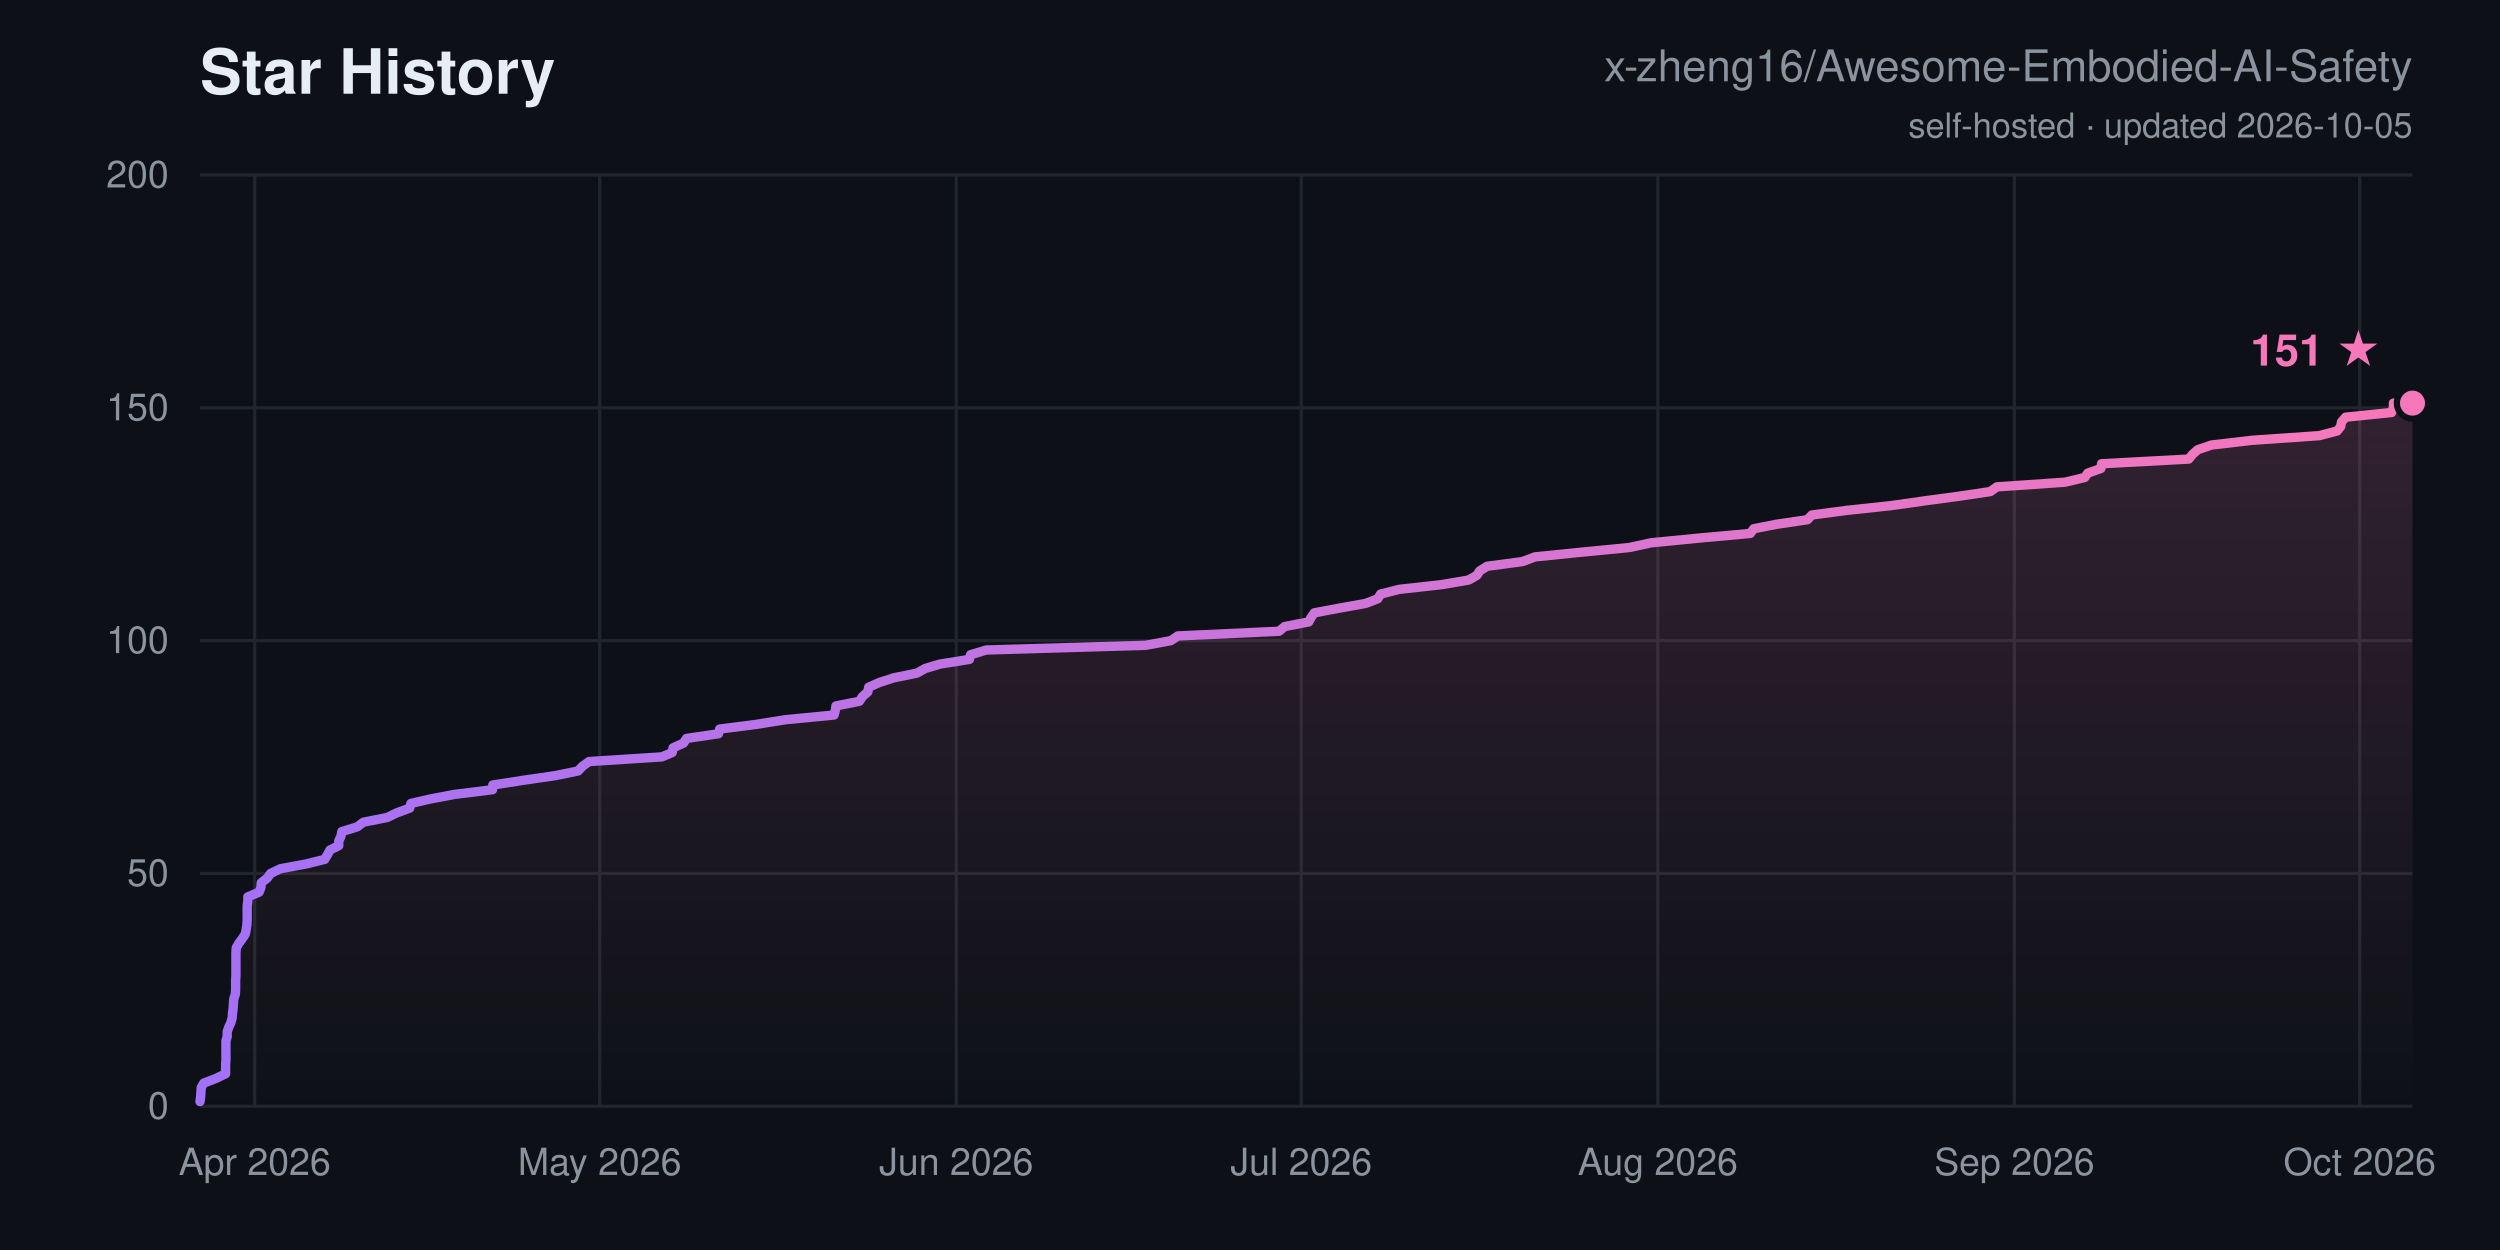
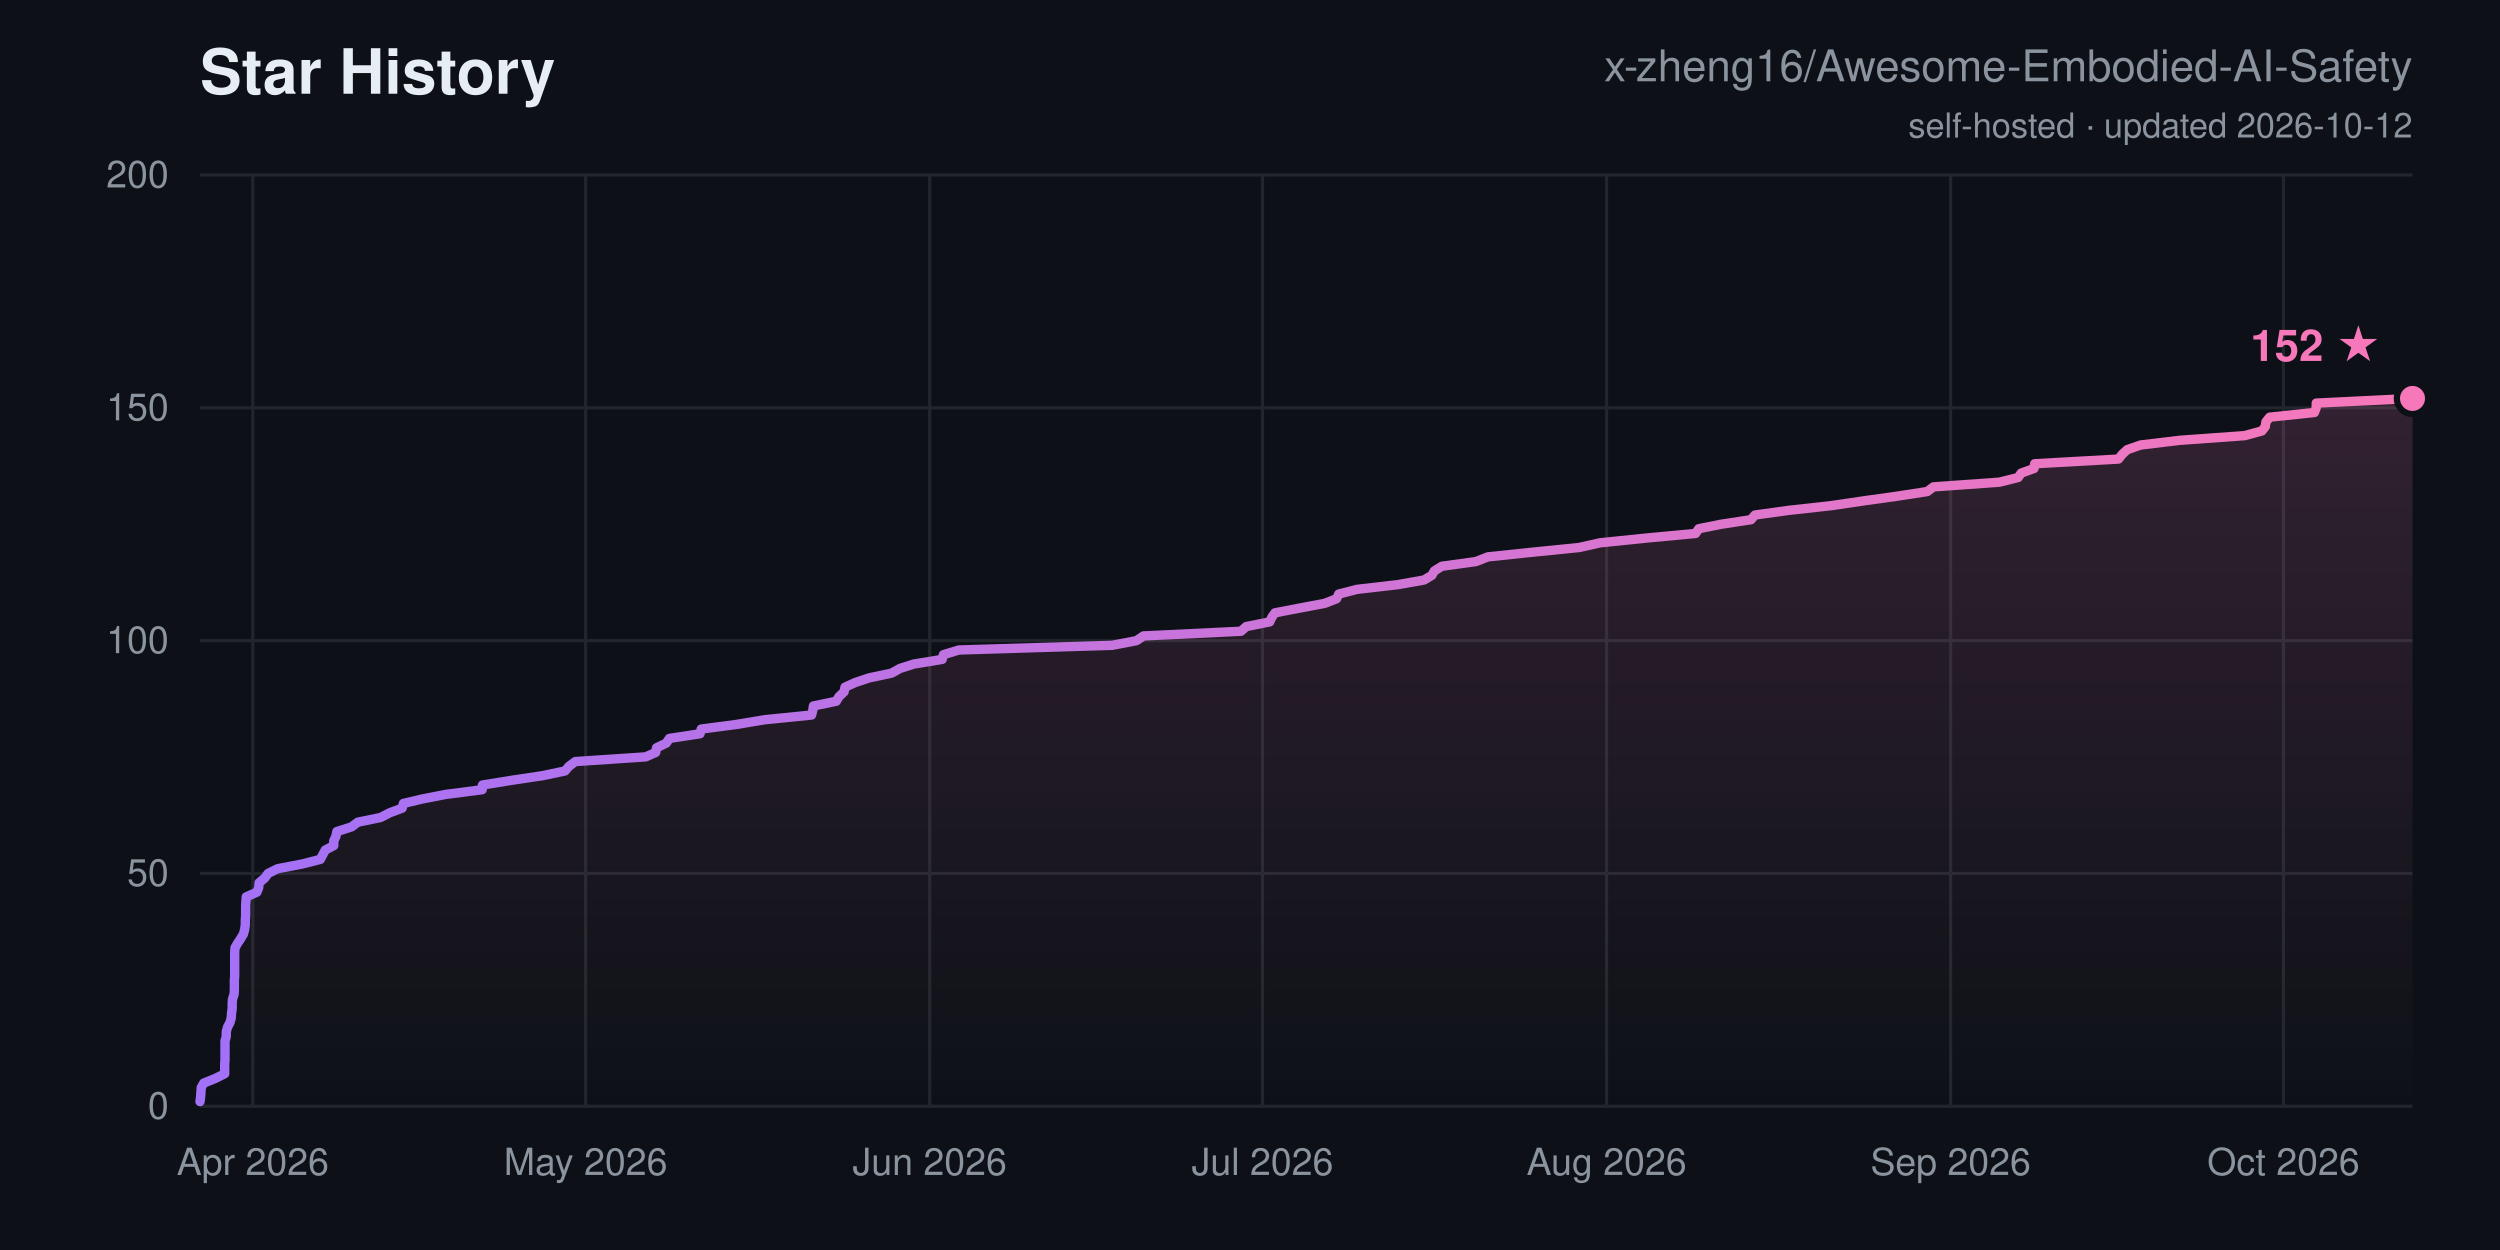
<svg xmlns="http://www.w3.org/2000/svg" width="800" height="400" viewBox="0 0 800 400" font-family="-apple-system,Segoe UI,Helvetica,Arial,sans-serif">
  <defs>
    <linearGradient id="ln" x1="0" y1="0" x2="1" y2="0">
      <stop offset="0" stop-color="#a371f7" />
      <stop offset="1" stop-color="#f778ba" />
    </linearGradient>
    <linearGradient id="ar" x1="0" y1="0" x2="0" y2="1">
      <stop offset="0" stop-color="#f778ba" stop-opacity="0.16" />
      <stop offset="1" stop-color="#f778ba" stop-opacity="0" />
    </linearGradient>
  </defs>
  <rect width="800" height="400" fill="#0d1117" />
  <text x="64" y="30" font-size="20" font-weight="700" fill="#e6edf3">Star History</text>
  <text x="772" y="26" font-size="14" text-anchor="end" fill="#8b949e">x-zheng16/Awesome-Embodied-AI-Safety</text>
-   <text x="772" y="44" font-size="11" text-anchor="end" fill="#8b949e">self-hosted · updated 2026-10-05</text>
+   <text x="772" y="44" font-size="11" text-anchor="end" fill="#8b949e">self-hosted · updated 2026-10-12</text>
  <line x1="64" y1="354.0" x2="772" y2="354.0" stroke="#21262d" stroke-width="1" />
  <text x="54" y="358.0" font-size="12" text-anchor="end" fill="#8b949e">0</text>
  <line x1="64" y1="279.5" x2="772" y2="279.5" stroke="#21262d" stroke-width="1" />
  <text x="54" y="283.5" font-size="12" text-anchor="end" fill="#8b949e">50</text>
  <line x1="64" y1="205.0" x2="772" y2="205.0" stroke="#21262d" stroke-width="1" />
  <text x="54" y="209.0" font-size="12" text-anchor="end" fill="#8b949e">100</text>
  <line x1="64" y1="130.5" x2="772" y2="130.5" stroke="#21262d" stroke-width="1" />
  <text x="54" y="134.5" font-size="12" text-anchor="end" fill="#8b949e">150</text>
  <line x1="64" y1="56.0" x2="772" y2="56.0" stroke="#21262d" stroke-width="1" />
  <text x="54" y="60.0" font-size="12" text-anchor="end" fill="#8b949e">200</text>
-   <line x1="81.5" y1="56" x2="81.5" y2="354" stroke="#21262d" stroke-width="1" />
-   <text x="81.5" y="376" font-size="12" text-anchor="middle" fill="#8b949e">Apr 2026</text>
-   <line x1="191.9" y1="56" x2="191.9" y2="354" stroke="#21262d" stroke-width="1" />
-   <text x="191.9" y="376" font-size="12" text-anchor="middle" fill="#8b949e">May 2026</text>
-   <line x1="306.0" y1="56" x2="306.0" y2="354" stroke="#21262d" stroke-width="1" />
-   <text x="306.0" y="376" font-size="12" text-anchor="middle" fill="#8b949e">Jun 2026</text>
-   <line x1="416.4" y1="56" x2="416.4" y2="354" stroke="#21262d" stroke-width="1" />
-   <text x="416.4" y="376" font-size="12" text-anchor="middle" fill="#8b949e">Jul 2026</text>
-   <line x1="530.5" y1="56" x2="530.5" y2="354" stroke="#21262d" stroke-width="1" />
-   <text x="530.5" y="376" font-size="12" text-anchor="middle" fill="#8b949e">Aug 2026</text>
-   <line x1="644.6" y1="56" x2="644.6" y2="354" stroke="#21262d" stroke-width="1" />
-   <text x="644.6" y="376" font-size="12" text-anchor="middle" fill="#8b949e">Sep 2026</text>
-   <line x1="755.1" y1="56" x2="755.1" y2="354" stroke="#21262d" stroke-width="1" />
-   <text x="755.1" y="376" font-size="12" text-anchor="middle" fill="#8b949e">Oct 2026</text>
-   <polygon points="64.0,354.0 64.0,352.5 64.2,351.0 64.3,349.5 64.4,348.0 65.2,346.6 69.1,345.1 72.2,343.6 72.2,342.1 72.2,340.6 72.3,339.1 72.3,337.6 72.3,336.1 72.3,334.6 72.3,333.1 72.7,331.7 72.7,330.2 73.2,328.7 73.9,327.2 74.3,325.7 74.4,324.2 74.6,322.7 74.7,321.2 74.8,319.7 75.3,318.2 75.4,316.8 75.4,315.3 75.4,313.8 75.5,312.3 75.5,310.8 75.5,309.3 75.5,307.8 75.5,306.3 75.5,304.8 75.6,303.3 76.4,301.9 77.5,300.4 78.5,298.9 78.8,297.4 79.0,295.9 79.1,294.4 79.1,292.9 79.1,291.4 79.1,289.9 79.3,288.4 79.3,287.0 82.9,285.5 83.5,284.0 83.6,282.5 85.5,281.0 86.6,279.5 89.7,278.0 97.8,276.5 103.9,275.0 104.8,273.5 105.6,272.0 108.4,270.6 108.4,269.1 109.1,267.6 109.4,266.1 114.3,264.6 116.3,263.1 123.9,261.6 127.0,260.1 131.1,258.6 131.5,257.1 137.6,255.7 145.5,254.2 157.6,252.7 157.7,251.2 167.4,249.7 177.7,248.2 185.0,246.7 186.4,245.2 188.5,243.7 211.8,242.2 215.1,240.8 215.4,239.3 218.7,237.8 219.7,236.3 229.9,234.8 230.3,233.3 242.0,231.8 251.4,230.3 266.9,228.8 267.3,227.3 267.5,225.9 275.0,224.4 276.0,222.9 277.7,221.4 278.0,219.9 281.4,218.4 286.0,216.9 293.4,215.4 296.1,213.9 300.8,212.5 310.2,211.0 310.6,209.5 315.6,208.0 366.6,206.5 374.7,205.0 376.9,203.5 409.3,202.0 411.1,200.5 418.8,199.0 419.6,197.5 420.6,196.1 428.6,194.6 437.0,193.1 440.9,191.6 441.8,190.1 447.7,188.6 461.2,187.1 470.0,185.6 472.6,184.1 473.5,182.7 475.9,181.2 487.2,179.7 491.2,178.2 506.0,176.7 521.4,175.2 528.3,173.7 543.5,172.2 560.1,170.7 561.2,169.2 568.3,167.8 578.4,166.3 579.8,164.8 591.1,163.3 605.1,161.8 615.7,160.3 626.8,158.8 636.9,157.3 639.0,155.8 660.8,154.3 667.1,152.8 668.1,151.4 672.3,149.9 672.5,148.4 700.4,146.9 701.6,145.4 703.3,143.9 707.7,142.4 720.6,140.9 742.2,139.4 747.9,137.9 749.0,136.5 749.3,135.0 750.6,133.5 765.3,132.0 765.9,130.5 765.9,129.0 772.0,129.0 772.0,354.0" fill="url(#ar)" />
-   <polyline points="64.0,352.5 64.2,351.0 64.3,349.5 64.4,348.0 65.2,346.6 69.1,345.1 72.2,343.6 72.2,342.1 72.2,340.6 72.3,339.1 72.3,337.6 72.3,336.1 72.3,334.6 72.3,333.1 72.7,331.7 72.7,330.2 73.2,328.7 73.9,327.2 74.3,325.7 74.4,324.2 74.6,322.7 74.7,321.2 74.8,319.7 75.3,318.2 75.4,316.8 75.4,315.3 75.4,313.8 75.5,312.3 75.5,310.8 75.5,309.3 75.5,307.8 75.5,306.3 75.5,304.8 75.6,303.3 76.4,301.9 77.5,300.4 78.5,298.9 78.8,297.4 79.0,295.9 79.1,294.4 79.1,292.9 79.1,291.4 79.1,289.9 79.3,288.4 79.3,287.0 82.9,285.5 83.5,284.0 83.6,282.5 85.5,281.0 86.6,279.5 89.7,278.0 97.8,276.5 103.9,275.0 104.8,273.5 105.6,272.0 108.4,270.6 108.4,269.1 109.1,267.6 109.4,266.1 114.3,264.6 116.3,263.1 123.9,261.6 127.0,260.1 131.1,258.6 131.5,257.1 137.6,255.7 145.5,254.2 157.6,252.7 157.7,251.2 167.4,249.7 177.7,248.2 185.0,246.7 186.4,245.2 188.5,243.7 211.8,242.2 215.1,240.8 215.4,239.3 218.7,237.8 219.7,236.3 229.9,234.8 230.3,233.3 242.0,231.8 251.4,230.3 266.9,228.8 267.3,227.3 267.5,225.9 275.0,224.4 276.0,222.9 277.7,221.4 278.0,219.9 281.4,218.4 286.0,216.9 293.4,215.4 296.1,213.9 300.8,212.5 310.2,211.0 310.6,209.5 315.6,208.0 366.6,206.5 374.7,205.0 376.9,203.5 409.3,202.0 411.1,200.5 418.8,199.0 419.6,197.5 420.6,196.1 428.6,194.6 437.0,193.1 440.9,191.6 441.8,190.1 447.7,188.6 461.2,187.1 470.0,185.6 472.6,184.1 473.5,182.7 475.9,181.2 487.2,179.7 491.2,178.2 506.0,176.7 521.4,175.2 528.3,173.7 543.5,172.2 560.1,170.7 561.2,169.2 568.3,167.8 578.4,166.3 579.8,164.8 591.1,163.3 605.1,161.8 615.7,160.3 626.8,158.8 636.9,157.3 639.0,155.8 660.8,154.3 667.1,152.8 668.1,151.4 672.3,149.9 672.5,148.4 700.4,146.9 701.6,145.4 703.3,143.9 707.7,142.4 720.6,140.9 742.2,139.4 747.9,137.9 749.0,136.5 749.3,135.0 750.6,133.5 765.3,132.0 765.9,130.5 765.9,129.0 772.0,129.0" fill="none" stroke="url(#ln)" stroke-width="3" stroke-linejoin="round" stroke-linecap="round" />
-   <circle cx="772.0" cy="129.0" r="5" fill="#f778ba" stroke="#0d1117" stroke-width="2" />
-   <text x="762.0" y="117.0" font-size="14" font-weight="700" text-anchor="end" fill="#f778ba">151 ★</text>
+   <line x1="80.9" y1="56" x2="80.9" y2="354" stroke="#21262d" stroke-width="1" />
+   <text x="80.9" y="376" font-size="12" text-anchor="middle" fill="#8b949e">Apr 2026</text>
+   <line x1="187.4" y1="56" x2="187.4" y2="354" stroke="#21262d" stroke-width="1" />
+   <text x="187.4" y="376" font-size="12" text-anchor="middle" fill="#8b949e">May 2026</text>
+   <line x1="297.5" y1="56" x2="297.5" y2="354" stroke="#21262d" stroke-width="1" />
+   <text x="297.5" y="376" font-size="12" text-anchor="middle" fill="#8b949e">Jun 2026</text>
+   <line x1="404.0" y1="56" x2="404.0" y2="354" stroke="#21262d" stroke-width="1" />
+   <text x="404.0" y="376" font-size="12" text-anchor="middle" fill="#8b949e">Jul 2026</text>
+   <line x1="514.1" y1="56" x2="514.1" y2="354" stroke="#21262d" stroke-width="1" />
+   <text x="514.1" y="376" font-size="12" text-anchor="middle" fill="#8b949e">Aug 2026</text>
+   <line x1="624.2" y1="56" x2="624.2" y2="354" stroke="#21262d" stroke-width="1" />
+   <text x="624.2" y="376" font-size="12" text-anchor="middle" fill="#8b949e">Sep 2026</text>
+   <line x1="730.7" y1="56" x2="730.7" y2="354" stroke="#21262d" stroke-width="1" />
+   <text x="730.7" y="376" font-size="12" text-anchor="middle" fill="#8b949e">Oct 2026</text>
+   <polygon points="64.0,354.0 64.0,352.5 64.2,351.0 64.3,349.5 64.4,348.0 65.2,346.6 68.9,345.1 71.9,343.6 71.9,342.1 71.9,340.6 72.0,339.1 72.0,337.6 72.0,336.1 72.0,334.6 72.0,333.1 72.4,331.7 72.4,330.2 72.8,328.7 73.6,327.2 74.0,325.7 74.1,324.2 74.3,322.7 74.3,321.2 74.4,319.7 74.9,318.2 75.0,316.8 75.0,315.3 75.0,313.8 75.1,312.3 75.1,310.8 75.1,309.3 75.1,307.8 75.1,306.3 75.1,304.8 75.2,303.3 76.0,301.9 77.0,300.4 77.9,298.9 78.3,297.4 78.5,295.9 78.5,294.4 78.6,292.9 78.6,291.4 78.6,289.9 78.7,288.4 78.8,287.0 82.2,285.5 82.8,284.0 82.9,282.5 84.7,281.0 85.8,279.5 88.8,278.0 96.6,276.5 102.5,275.0 103.3,273.5 104.1,272.0 106.8,270.6 106.8,269.1 107.5,267.6 107.8,266.1 112.5,264.6 114.5,263.1 121.8,261.6 124.7,260.1 128.7,258.6 129.1,257.1 135.0,255.7 142.7,254.2 154.3,252.7 154.4,251.2 163.7,249.7 173.7,248.2 180.8,246.7 182.1,245.2 184.1,243.7 206.6,242.2 209.8,240.8 210.1,239.3 213.2,237.8 214.2,236.3 224.0,234.8 224.4,233.3 235.8,231.8 244.8,230.3 259.7,228.8 260.1,227.3 260.3,225.9 267.6,224.4 268.5,222.9 270.1,221.4 270.4,219.9 273.7,218.4 278.2,216.9 285.3,215.4 288.0,213.9 292.4,212.5 301.5,211.0 301.9,209.5 306.8,208.0 355.9,206.5 363.7,205.0 365.9,203.5 397.1,202.0 398.8,200.5 406.3,199.0 407.0,197.5 408.0,196.1 415.8,194.6 423.8,193.1 427.7,191.6 428.4,190.1 434.2,188.6 447.2,187.1 455.7,185.6 458.2,184.1 459.0,182.7 461.4,181.2 472.3,179.7 476.1,178.2 490.4,176.7 505.3,175.2 512.0,173.7 526.6,172.2 542.6,170.7 543.6,169.2 550.5,167.8 560.3,166.3 561.6,164.8 572.5,163.3 586.0,161.8 596.2,160.3 606.9,158.8 616.7,157.3 618.7,155.8 639.8,154.3 645.8,152.8 646.8,151.4 650.9,149.9 651.1,148.4 677.9,146.9 679.1,145.4 680.7,143.9 685.0,142.4 697.5,140.9 718.3,139.4 723.8,137.9 724.9,136.5 725.1,135.0 726.3,133.5 740.6,132.0 741.2,130.5 741.2,129.0 771.8,127.5 772.0,127.5 772.0,354.0" fill="url(#ar)" />
+   <polyline points="64.0,352.5 64.2,351.0 64.3,349.5 64.4,348.0 65.2,346.6 68.9,345.1 71.9,343.6 71.9,342.1 71.9,340.6 72.0,339.1 72.0,337.6 72.0,336.1 72.0,334.6 72.0,333.1 72.4,331.7 72.4,330.2 72.8,328.7 73.6,327.2 74.0,325.7 74.1,324.2 74.3,322.7 74.3,321.2 74.4,319.7 74.9,318.2 75.0,316.8 75.0,315.3 75.0,313.8 75.1,312.3 75.1,310.8 75.1,309.3 75.1,307.8 75.1,306.3 75.1,304.8 75.2,303.3 76.0,301.9 77.0,300.4 77.9,298.9 78.3,297.4 78.5,295.9 78.5,294.4 78.6,292.9 78.6,291.4 78.6,289.9 78.7,288.4 78.8,287.0 82.2,285.5 82.8,284.0 82.9,282.5 84.7,281.0 85.8,279.5 88.8,278.0 96.6,276.5 102.5,275.0 103.3,273.5 104.1,272.0 106.8,270.6 106.8,269.1 107.5,267.6 107.8,266.1 112.5,264.6 114.5,263.1 121.8,261.6 124.7,260.1 128.7,258.6 129.1,257.1 135.0,255.7 142.7,254.2 154.3,252.7 154.4,251.2 163.7,249.7 173.7,248.2 180.8,246.7 182.1,245.2 184.1,243.7 206.6,242.2 209.8,240.8 210.1,239.3 213.2,237.8 214.2,236.3 224.0,234.8 224.4,233.3 235.8,231.8 244.8,230.3 259.7,228.8 260.1,227.3 260.3,225.9 267.6,224.4 268.5,222.9 270.1,221.4 270.4,219.9 273.7,218.4 278.2,216.9 285.3,215.4 288.0,213.9 292.4,212.5 301.5,211.0 301.9,209.5 306.8,208.0 355.9,206.5 363.7,205.0 365.9,203.5 397.1,202.0 398.8,200.5 406.3,199.0 407.0,197.5 408.0,196.1 415.8,194.6 423.8,193.1 427.7,191.6 428.4,190.1 434.2,188.6 447.2,187.1 455.7,185.6 458.2,184.1 459.0,182.7 461.4,181.2 472.3,179.7 476.1,178.2 490.4,176.7 505.3,175.2 512.0,173.7 526.6,172.2 542.6,170.7 543.6,169.2 550.5,167.8 560.3,166.3 561.6,164.8 572.5,163.3 586.0,161.8 596.2,160.3 606.9,158.8 616.7,157.3 618.7,155.8 639.8,154.3 645.8,152.8 646.8,151.4 650.9,149.9 651.1,148.4 677.9,146.9 679.1,145.4 680.7,143.9 685.0,142.4 697.5,140.9 718.3,139.4 723.8,137.9 724.9,136.5 725.1,135.0 726.3,133.5 740.6,132.0 741.2,130.5 741.2,129.0 771.8,127.5 772.0,127.5" fill="none" stroke="url(#ln)" stroke-width="3" stroke-linejoin="round" stroke-linecap="round" />
+   <circle cx="772.0" cy="127.5" r="5" fill="#f778ba" stroke="#0d1117" stroke-width="2" />
+   <text x="762.0" y="115.5" font-size="14" font-weight="700" text-anchor="end" fill="#f778ba">152 ★</text>
</svg>
